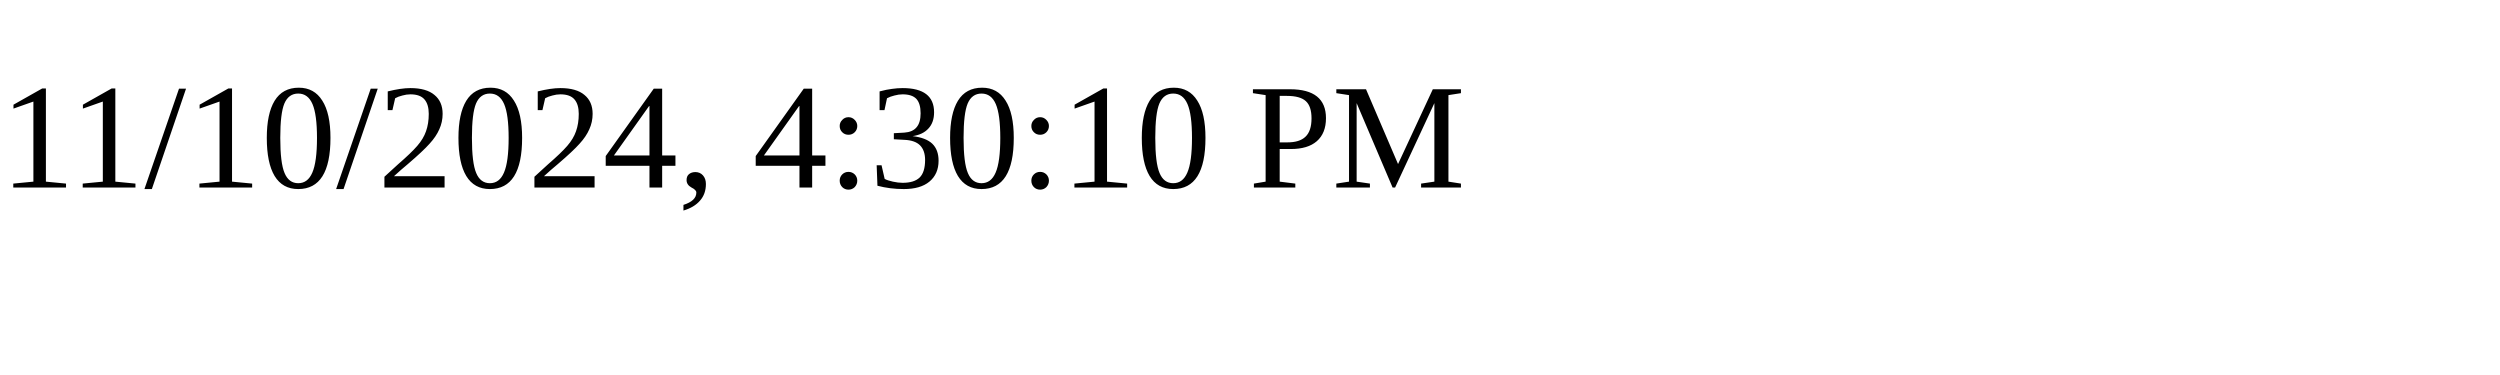
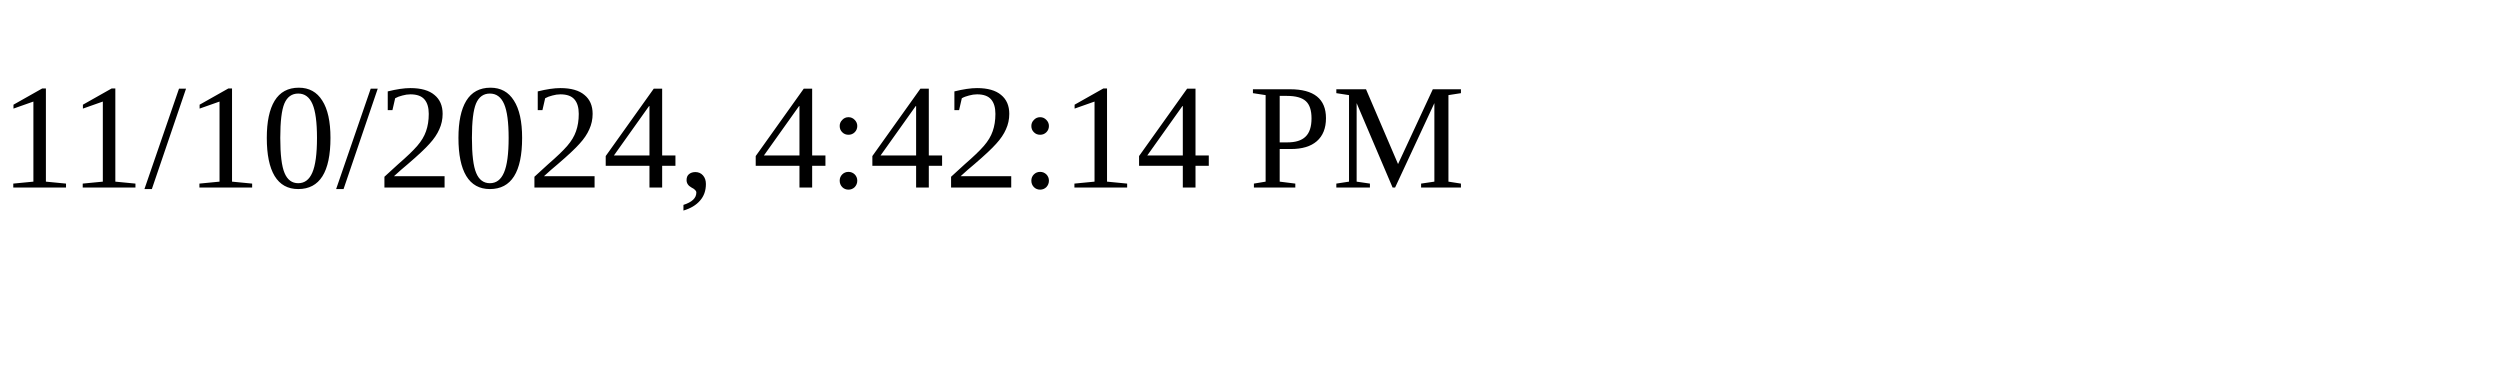
<svg xmlns="http://www.w3.org/2000/svg" height="30" width="200">
-   <text x="0" y="15">11/10/2024, 4:30:10 PM</text>
+   <text x="0" y="15">11/10/2024, 4:42:14 PM</text>
</svg>
